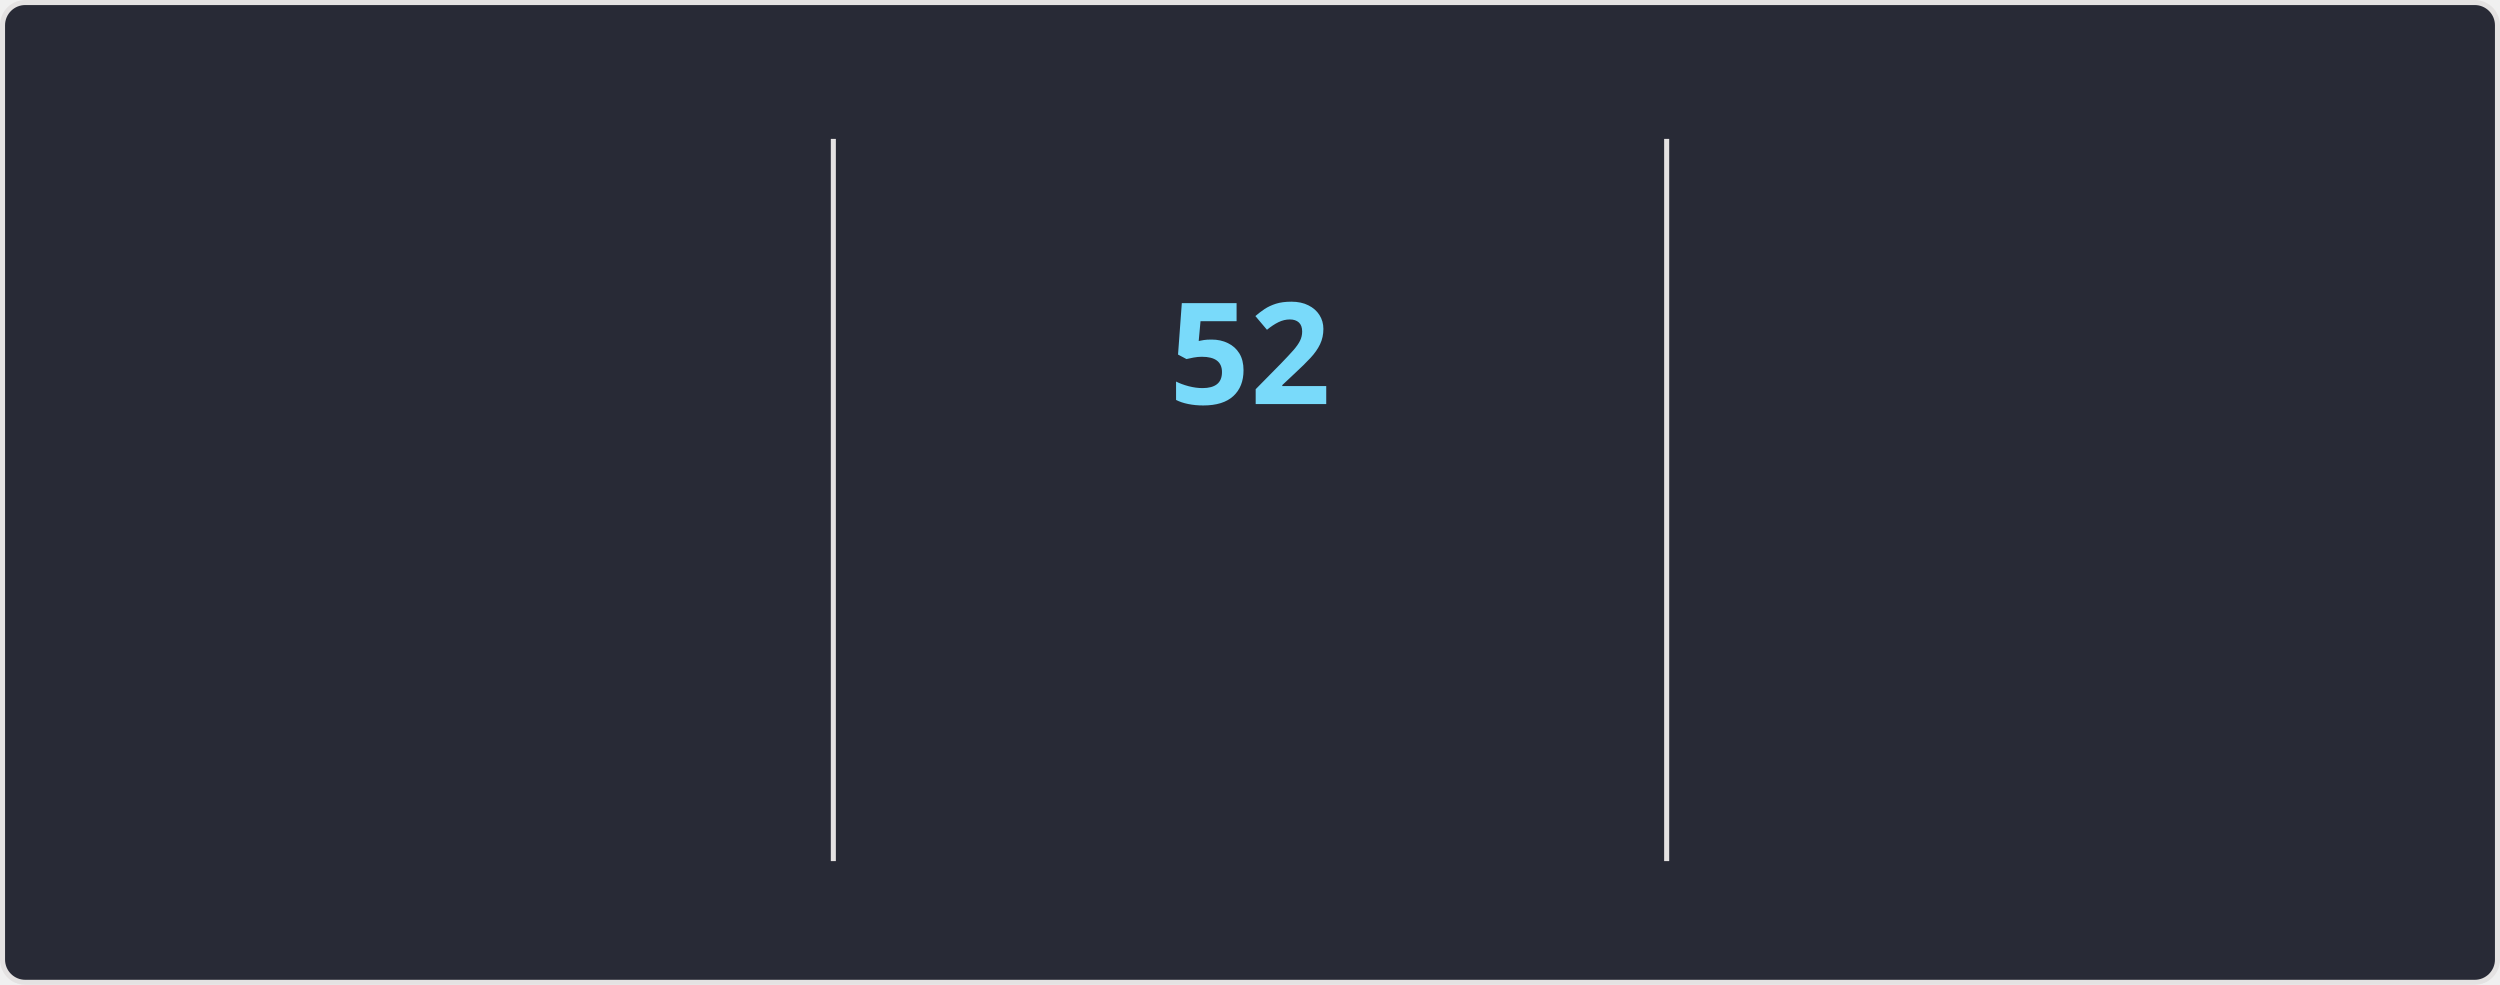
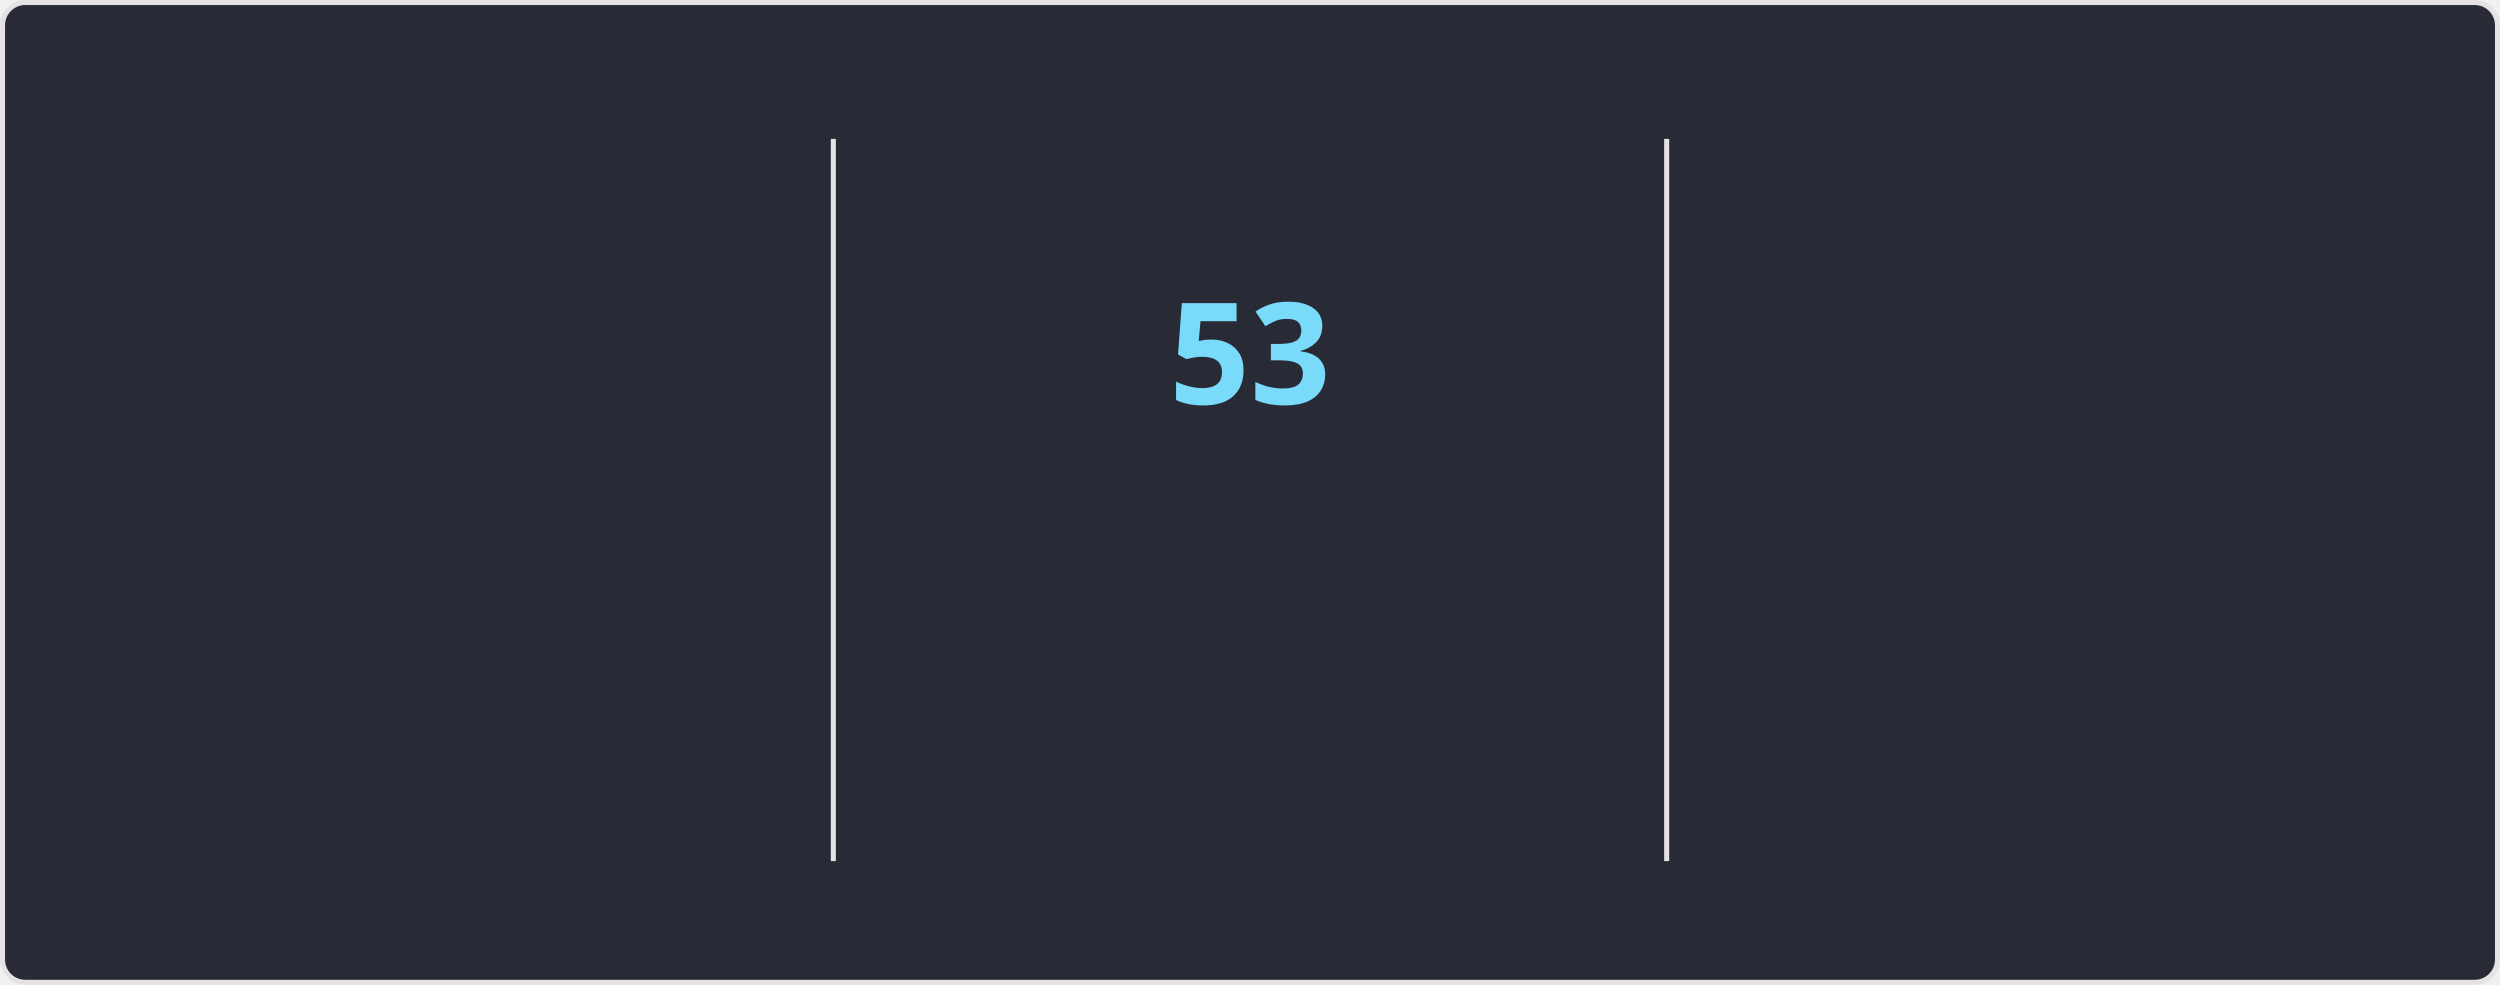
<svg xmlns="http://www.w3.org/2000/svg" style="isolation: isolate" viewBox="0 0 495 195" width="495px" height="195px" direction="ltr">
  <style>
    @keyframes currstreak {
      0% { font-size: 3px; opacity: 0.2; }
      80% { font-size: 34px; opacity: 1; }
      100% { font-size: 28px; opacity: 1; }
    }
    @keyframes fadein {
      0% { opacity: 0; }
      100% { opacity: 1; }
    }
    .big-number {
      font-family: "Segoe UI", Ubuntu, sans-serif;
      font-weight: 700;
      font-size: 28px;
      fill: #ff6e96;
    }
    .label {
      font-family: "Segoe UI", Ubuntu, sans-serif;
      font-weight: 400;
      font-size: 14px;
      fill: #ff6e96;
    }
    .range-text {
      font-family: "Segoe UI", Ubuntu, sans-serif;
      font-weight: 400;
      font-size: 12px;
      fill: #f8f8f2;
    }
    .current-streak-num {
      font-family: "Segoe UI", Ubuntu, sans-serif;
      font-weight: 700;
      font-size: 28px;
      fill: #79dafa;
    }</style>
  <defs>
    <clipPath id="outer_rectangle">
      <rect width="495" height="195" rx="4.5" />
    </clipPath>
    <mask id="mask_out_ring_behind_fire">
      <rect width="495" height="195" fill="white" />
      <ellipse id="mask-ellipse" cx="247.5" cy="32" rx="13" ry="18" fill="black" />
    </mask>
  </defs>
  <g clip-path="url(#outer_rectangle)">
    <g style="isolation: isolate">
      <rect fill="#282a36" rx="4.5" x="0.5" y="0.5" width="494" height="194" stroke="#e4e2e2" />
    </g>
    <g style="isolation: isolate">
      <line x1="165" y1="28" x2="165" y2="170" vector-effect="non-scaling-stroke" stroke-width="1" stroke="#e4e2e2" stroke-linejoin="miter" stroke-linecap="square" stroke-miterlimit="3" />
      <line x1="330" y1="28" x2="330" y2="170" vector-effect="non-scaling-stroke" stroke-width="1" stroke="#e4e2e2" stroke-linejoin="miter" stroke-linecap="square" stroke-miterlimit="3" />
    </g>
    <g style="isolation: isolate">
      <g transform="translate(82.5, 48)">
        <text x="0" y="32" stroke-width="0" text-anchor="middle" class="big-number" style="opacity: 0; animation: fadein 0.5s linear forwards 0.6s">
            4.2K
          </text>
      </g>
      <g transform="translate(82.5, 84)">
        <text x="0" y="32" stroke-width="0" text-anchor="middle" class="label" style="opacity: 0; animation: fadein 0.5s linear forwards 0.7s">
            Total Contributions
          </text>
      </g>
      <g transform="translate(82.5, 114)">
        <text x="0" y="32" stroke-width="0" text-anchor="middle" class="range-text" style="opacity: 0; animation: fadein 0.5s linear forwards 0.8s">
            Nov 2 - Present
          </text>
      </g>
    </g>
    <g style="isolation: isolate">
      <g mask="url(#mask_out_ring_behind_fire)">
        <circle cx="247.5" cy="71" r="40" fill="none" stroke="#ff6e96" stroke-width="5" style="opacity: 0; animation: fadein 0.5s linear forwards 0.4s" />
      </g>
      <g transform="translate(247.5, 19.5)" stroke-opacity="0" style="opacity: 0; animation: fadein 0.5s linear forwards 0.6s">
        <path d="M -12 -0.5 L 15 -0.5 L 15 23.5 L -12 23.5 L -12 -0.5 Z" fill="none" />
        <path d="M 1.5 0.67 C 1.5 0.67 2.24 3.32 2.24 5.47 C 2.24 7.53 0.89 9.2 -1.17 9.2 C -3.23 9.2 -4.79 7.53 -4.79 5.47 L -4.76 5.11 C -6.78 7.51 -8 10.62 -8 13.99 C -8 18.41 -4.42 22 0 22 C 4.42 22 8 18.41 8 13.99 C 8 8.6 5.41 3.79 1.5 0.67 Z M -0.29 19 C -2.07 19 -3.51 17.6 -3.51 15.86 C -3.51 14.24 -2.46 13.1 -0.7 12.74 C 1.07 12.38 2.9 11.53 3.92 10.16 C 4.31 11.45 4.51 12.81 4.51 14.2 C 4.51 16.85 2.36 19 -0.29 19 Z" fill="#ff6e96" stroke-opacity="0" />
      </g>
      <g transform="translate(247.5, 48)">
        <text x="0" y="32" stroke-width="0" text-anchor="middle" class="current-streak-num" style="animation: currstreak 0.6s linear forwards">
-             52
+             53
          </text>
      </g>
      <g transform="translate(247.5, 108)">
        <text x="0" y="32" stroke-width="0" text-anchor="middle" class="label" style="opacity: 0; animation: fadein 0.5s linear forwards 0.9s">
            Current Streak
          </text>
      </g>
      <g transform="translate(247.5, 145)">
        <text x="0" y="21" stroke-width="0" text-anchor="middle" class="range-text" style="opacity: 0; animation: fadein 0.5s linear forwards 0.9s">
-             Sep 16 - Nov 6
+             Sep 16 - Nov 7
          </text>
      </g>
    </g>
    <g style="isolation: isolate">
      <g transform="translate(412.5, 48)">
        <text x="0" y="32" stroke-width="0" text-anchor="middle" class="big-number" style="opacity: 0; animation: fadein 0.5s linear forwards 1.2s">
-             52
+             53
          </text>
      </g>
      <g transform="translate(412.5, 84)">
        <text x="0" y="32" stroke-width="0" text-anchor="middle" class="label" style="opacity: 0; animation: fadein 0.5s linear forwards 1.3s">
            Longest Streak
          </text>
      </g>
      <g transform="translate(412.5, 114)">
        <text x="0" y="32" stroke-width="0" text-anchor="middle" class="range-text" style="opacity: 0; animation: fadein 0.5s linear forwards 1.4s">
-             Sep 16 - Nov 6
+             Sep 16 - Nov 7
          </text>
      </g>
    </g>
  </g>
</svg>
